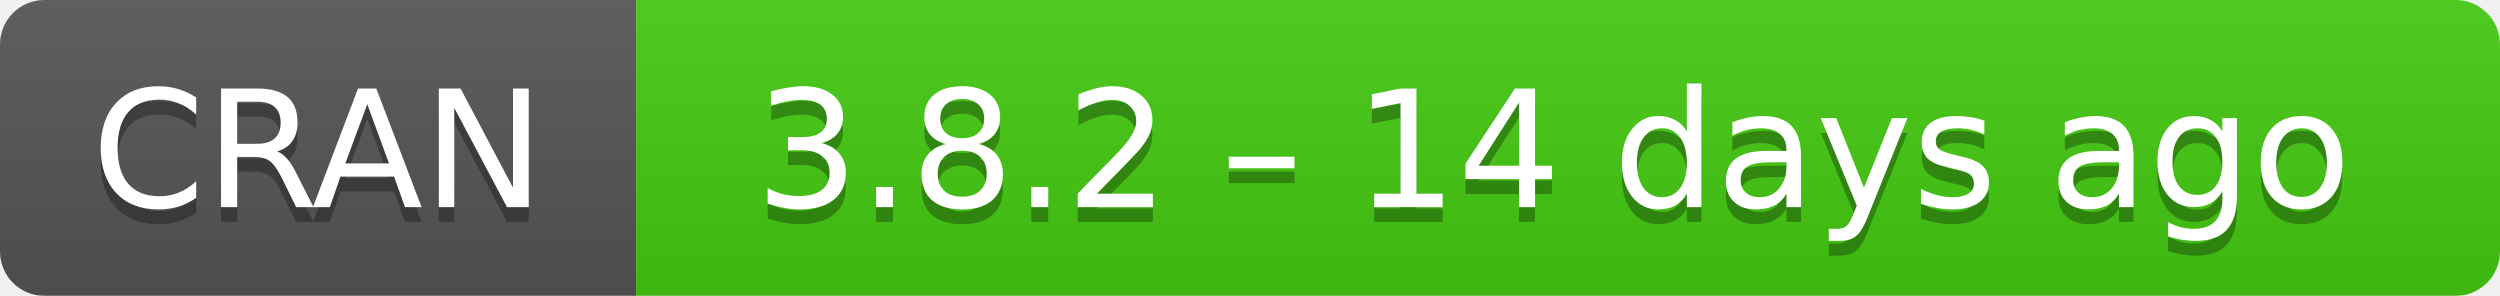
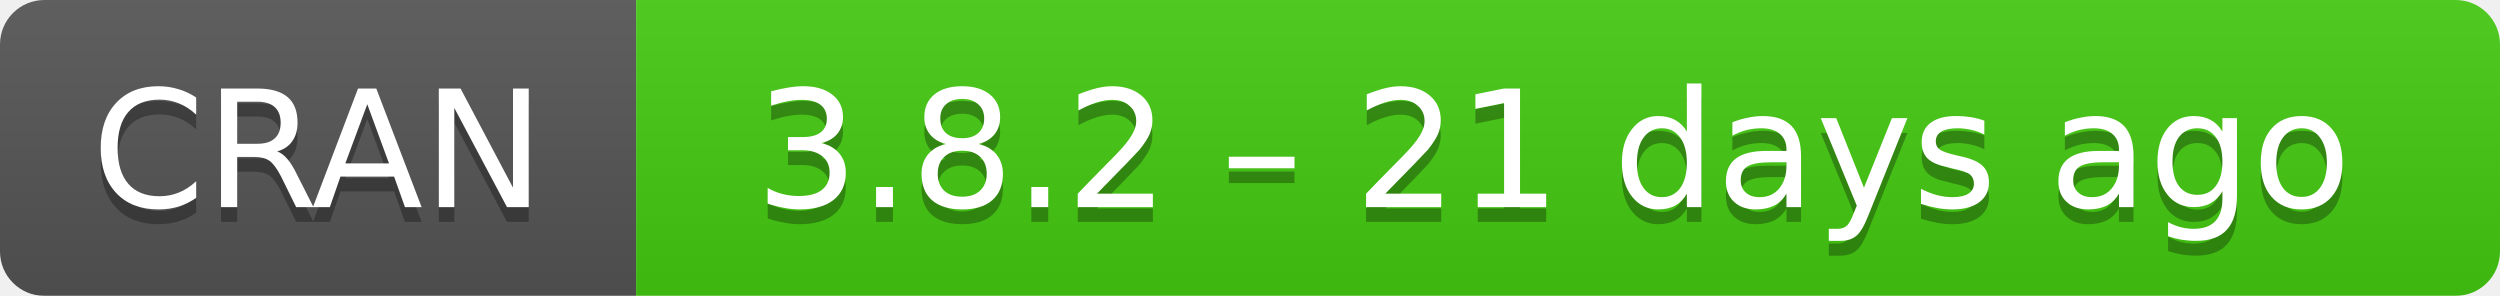
- <svg xmlns="http://www.w3.org/2000/svg" width="169" height="20" aria-label="CRAN 3.8.2 – 14 days ago">
+ <svg xmlns="http://www.w3.org/2000/svg" width="169" height="20" aria-label="CRAN 3.8.2 – 21 days ago">
  <linearGradient id="b" x2="0" y2="100%">
    <stop offset="0" stop-color="#bbb" stop-opacity=".1" />
    <stop offset="1" stop-opacity=".1" />
  </linearGradient>
  <mask id="a">
    <rect width="169" height="20" rx="3" fill="#fff" />
  </mask>
  <g mask="url(#a)">
    <path fill="#555" d="M0 0h43v20H0z" />
    <path fill="#4c1" d="M43 0h147v20H43z" />
    <path fill="url(#b)" d="M0 0h169v20H0z" />
  </g>
  <g fill="#fff" text-anchor="middle" font-family="DejaVu Sans,Verdana,Geneva,sans-serif" font-size="11">
    <text x="21.5" y="15" fill="#010101" fill-opacity=".3">
      CRAN
    </text>
    <text x="21.5" y="14">
      CRAN
    </text>
    <text x="105" y="15" fill="#010101" fill-opacity=".3">
-       3.8.2 – 14 days ago
+       3.8.2 – 21 days ago
    </text>
    <text x="105" y="14">
-       3.8.2 – 14 days ago
+       3.8.2 – 21 days ago
    </text>
  </g>
</svg>
